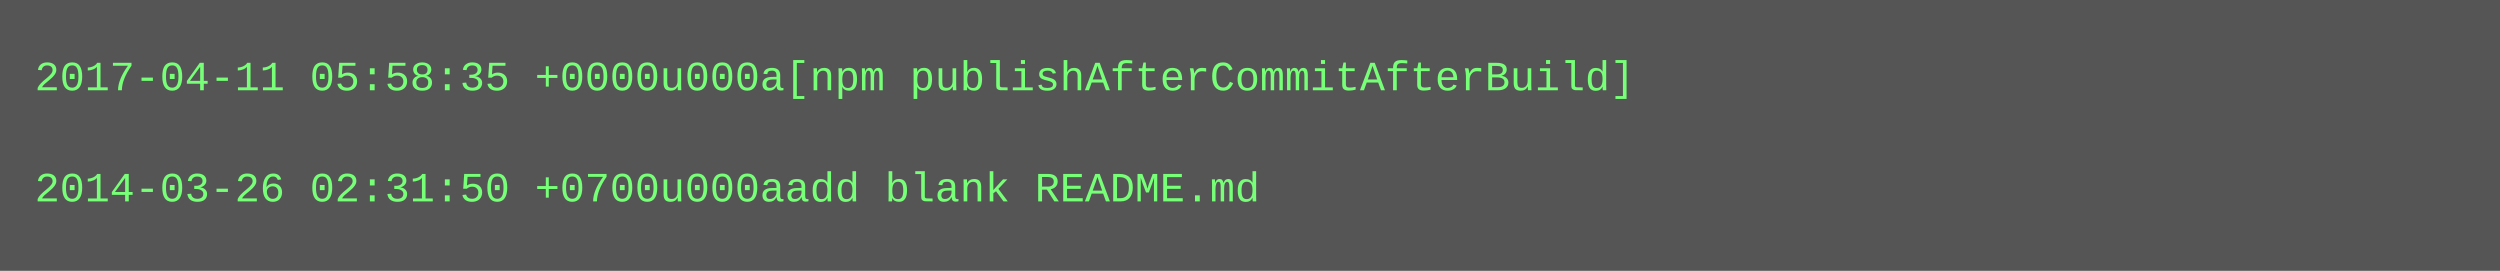
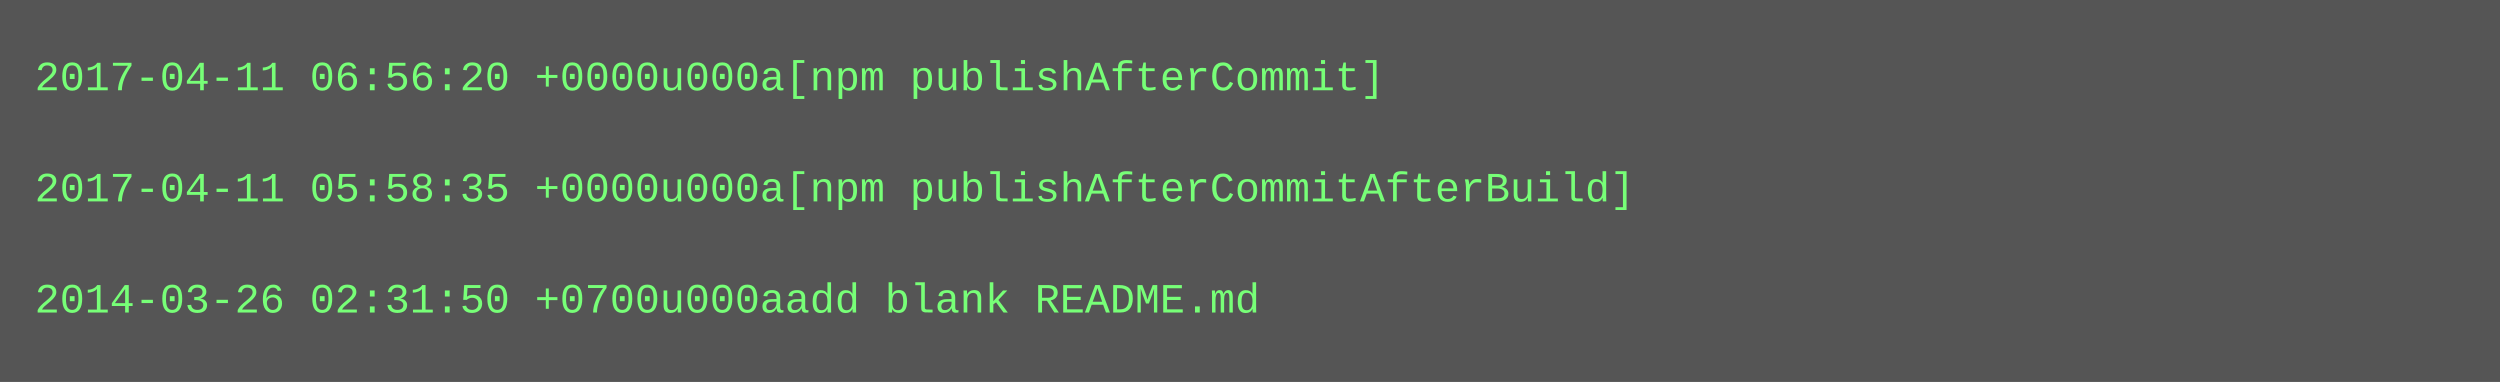
- <svg xmlns="http://www.w3.org/2000/svg" height="78" width="720">
-   <rect height="78" fill="#555" width="720" />
+ <svg xmlns="http://www.w3.org/2000/svg" height="110" width="720">
+   <rect height="110" fill="#555" width="720" />
  <text fill="#7f7" font-family="Courier New" font-size="12" xml:space="preserve">
-     <tspan x="10" y="26">2017-04-11 05:58:35 +0000u000a[npm publishAfterCommitAfterBuild]</tspan>
+     <tspan x="10" y="26">2017-04-11 06:56:20 +0000u000a[npm publishAfterCommit]</tspan>
    <tspan x="10" y="42" />
-     <tspan x="10" y="58">2014-03-26 02:31:50 +0700u000aadd blank README.md</tspan>
+     <tspan x="10" y="58">2017-04-11 05:58:35 +0000u000a[npm publishAfterCommitAfterBuild]</tspan>
+     <tspan x="10" y="74" />
+     <tspan x="10" y="90">2014-03-26 02:31:50 +0700u000aadd blank README.md</tspan>
  </text>
</svg>
